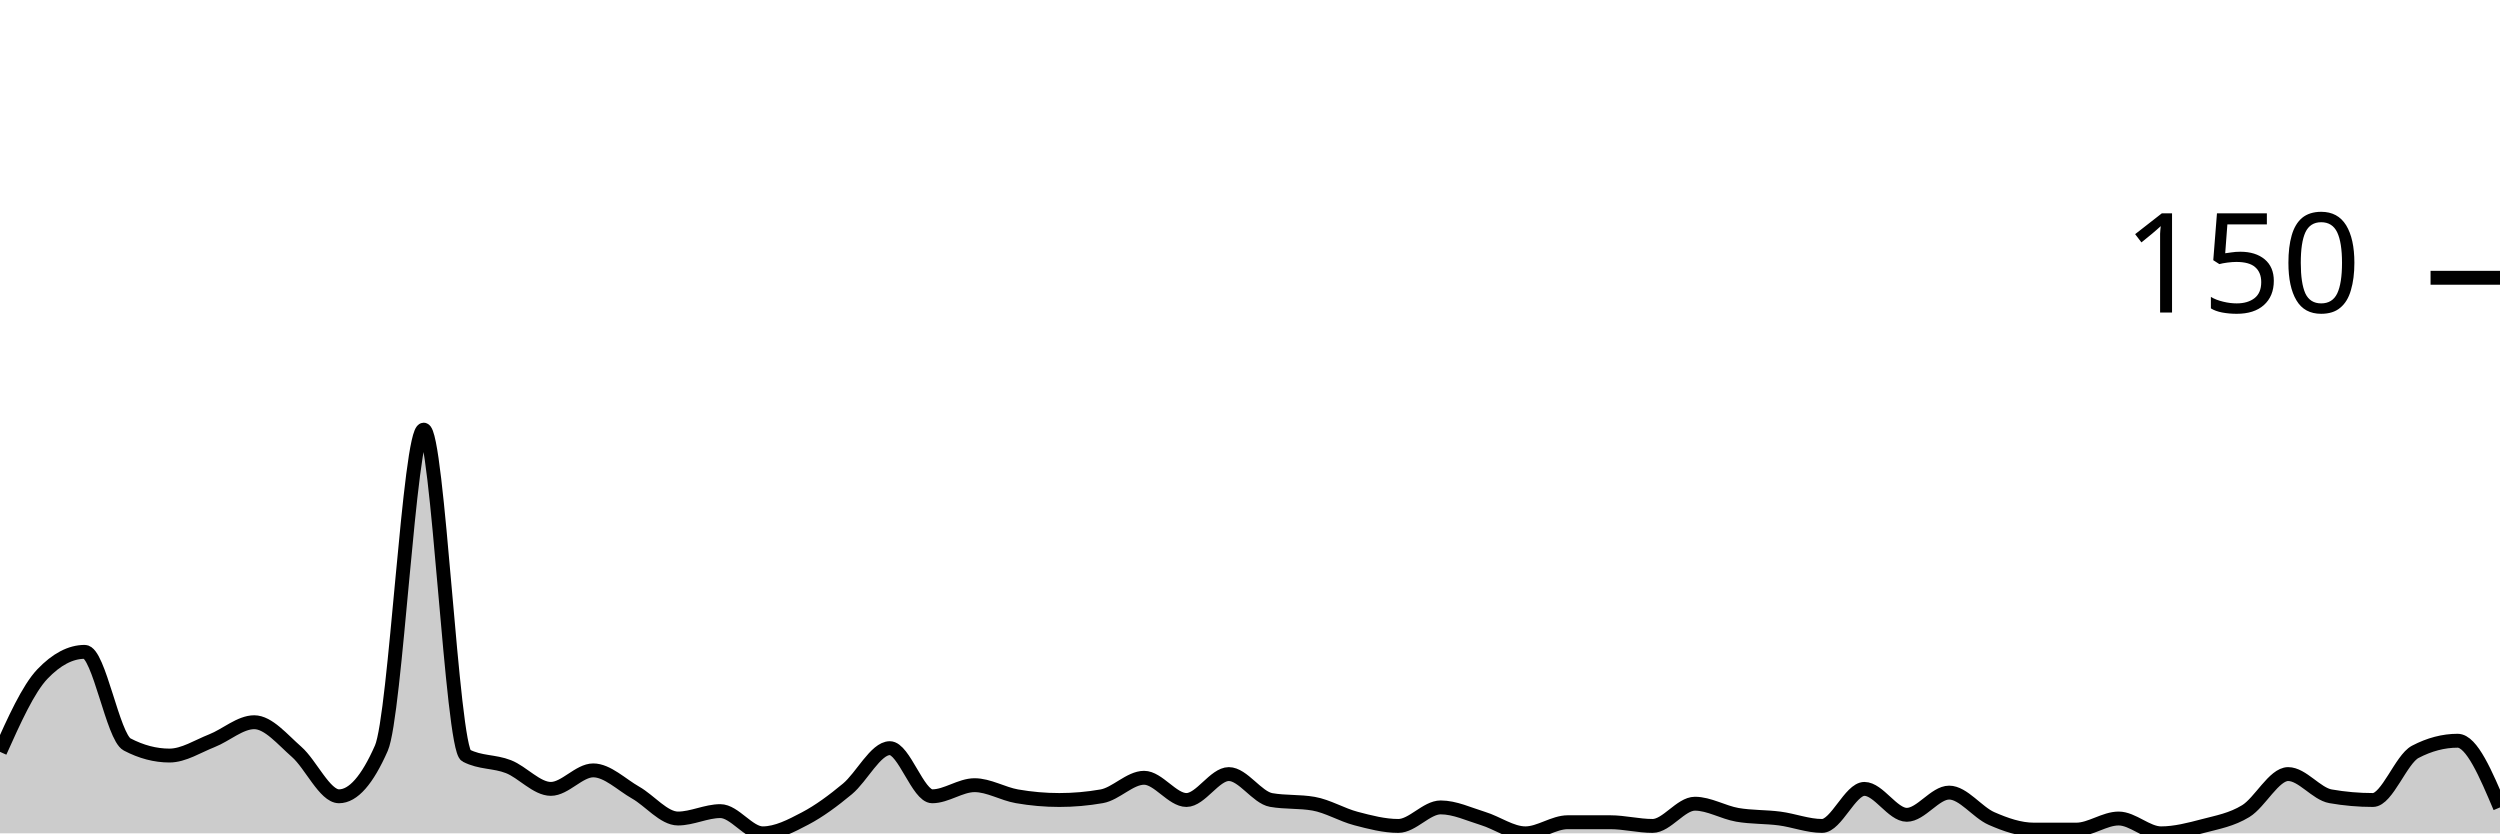
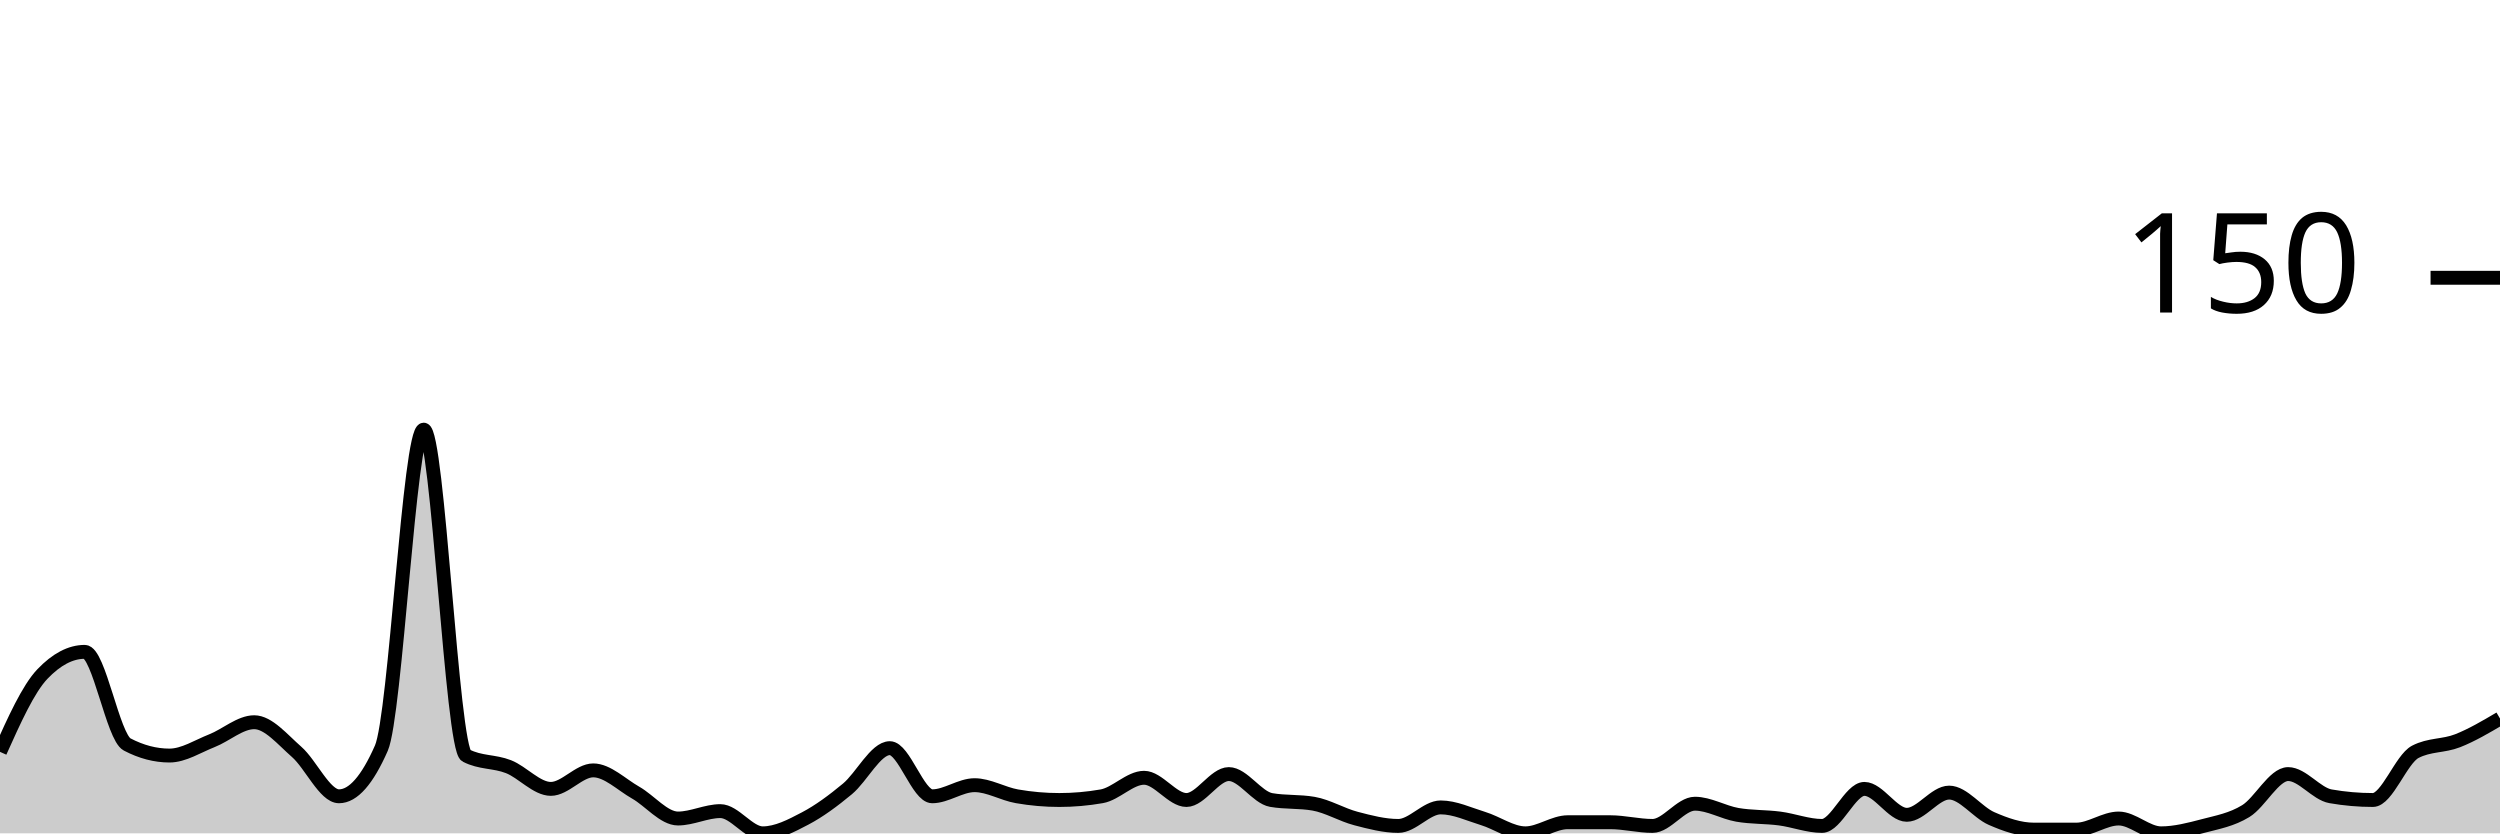
<svg xmlns="http://www.w3.org/2000/svg" viewBox="0 0 180 60">
  <g transform="translate(0,20)">
-     <path class="area" fill="rgba(0, 0, 0, 0.2)" d="M0,34.133C1.017,31.867,2.034,29.6,3.051,28.533C4.068,27.467,5.085,26.933,6.102,26.933C7.119,26.933,8.136,33.067,9.153,33.6C10.169,34.133,11.186,34.4,12.203,34.4C13.22,34.4,14.237,33.733,15.254,33.333C16.271,32.933,17.288,32,18.305,32C19.322,32,20.339,33.244,21.356,34.133C22.373,35.022,23.39,37.333,24.407,37.333C25.424,37.333,26.441,36.178,27.458,33.867C28.475,31.556,29.492,10.933,30.508,10.933C31.525,10.933,32.542,33.867,33.559,34.4C34.576,34.933,35.593,34.8,36.61,35.2C37.627,35.6,38.644,36.8,39.661,36.8C40.678,36.8,41.695,35.467,42.712,35.467C43.729,35.467,44.746,36.489,45.763,37.067C46.78,37.644,47.797,38.933,48.814,38.933C49.831,38.933,50.847,38.4,51.864,38.4C52.881,38.4,53.898,40,54.915,40C55.932,40,56.949,39.467,57.966,38.933C58.983,38.4,60,37.644,61.017,36.8C62.034,35.956,63.051,33.867,64.068,33.867C65.085,33.867,66.102,37.333,67.119,37.333C68.136,37.333,69.153,36.533,70.169,36.533C71.186,36.533,72.203,37.156,73.22,37.333C74.237,37.511,75.254,37.6,76.271,37.6C77.288,37.6,78.305,37.511,79.322,37.333C80.339,37.156,81.356,36,82.373,36C83.39,36,84.407,37.6,85.424,37.6C86.441,37.6,87.458,35.733,88.475,35.733C89.492,35.733,90.508,37.422,91.525,37.6C92.542,37.778,93.559,37.689,94.576,37.867C95.593,38.044,96.61,38.667,97.627,38.933C98.644,39.2,99.661,39.467,100.678,39.467C101.695,39.467,102.712,38.133,103.729,38.133C104.746,38.133,105.763,38.622,106.78,38.933C107.797,39.244,108.814,40,109.831,40C110.847,40,111.864,39.2,112.881,39.2C113.898,39.2,114.915,39.2,115.932,39.2C116.949,39.2,117.966,39.467,118.983,39.467C120,39.467,121.017,37.867,122.034,37.867C123.051,37.867,124.068,38.489,125.085,38.667C126.102,38.844,127.119,38.8,128.136,38.933C129.153,39.067,130.169,39.467,131.186,39.467C132.203,39.467,133.22,36.8,134.237,36.8C135.254,36.8,136.271,38.667,137.288,38.667C138.305,38.667,139.322,37.067,140.339,37.067C141.356,37.067,142.373,38.489,143.39,38.933C144.407,39.378,145.424,39.733,146.441,39.733C147.458,39.733,148.475,39.733,149.492,39.733C150.508,39.733,151.525,38.933,152.542,38.933C153.559,38.933,154.576,40,155.593,40C156.61,40,157.627,39.733,158.644,39.467C159.661,39.2,160.678,39.022,161.695,38.4C162.712,37.778,163.729,35.733,164.746,35.733C165.763,35.733,166.78,37.156,167.797,37.333C168.814,37.511,169.831,37.6,170.847,37.6C171.864,37.6,172.881,34.667,173.898,34.133C174.915,33.6,175.932,33.333,176.949,33.333C177.966,33.333,178.983,35.733,180,38.133L180,40C178.983,40,177.966,40,176.949,40C175.932,40,174.915,40,173.898,40C172.881,40,171.864,40,170.847,40C169.831,40,168.814,40,167.797,40C166.78,40,165.763,40,164.746,40C163.729,40,162.712,40,161.695,40C160.678,40,159.661,40,158.644,40C157.627,40,156.61,40,155.593,40C154.576,40,153.559,40,152.542,40C151.525,40,150.508,40,149.492,40C148.475,40,147.458,40,146.441,40C145.424,40,144.407,40,143.39,40C142.373,40,141.356,40,140.339,40C139.322,40,138.305,40,137.288,40C136.271,40,135.254,40,134.237,40C133.22,40,132.203,40,131.186,40C130.169,40,129.153,40,128.136,40C127.119,40,126.102,40,125.085,40C124.068,40,123.051,40,122.034,40C121.017,40,120,40,118.983,40C117.966,40,116.949,40,115.932,40C114.915,40,113.898,40,112.881,40C111.864,40,110.847,40,109.831,40C108.814,40,107.797,40,106.78,40C105.763,40,104.746,40,103.729,40C102.712,40,101.695,40,100.678,40C99.661,40,98.644,40,97.627,40C96.61,40,95.593,40,94.576,40C93.559,40,92.542,40,91.525,40C90.508,40,89.492,40,88.475,40C87.458,40,86.441,40,85.424,40C84.407,40,83.39,40,82.373,40C81.356,40,80.339,40,79.322,40C78.305,40,77.288,40,76.271,40C75.254,40,74.237,40,73.22,40C72.203,40,71.186,40,70.169,40C69.153,40,68.136,40,67.119,40C66.102,40,65.085,40,64.068,40C63.051,40,62.034,40,61.017,40C60,40,58.983,40,57.966,40C56.949,40,55.932,40,54.915,40C53.898,40,52.881,40,51.864,40C50.847,40,49.831,40,48.814,40C47.797,40,46.78,40,45.763,40C44.746,40,43.729,40,42.712,40C41.695,40,40.678,40,39.661,40C38.644,40,37.627,40,36.61,40C35.593,40,34.576,40,33.559,40C32.542,40,31.525,40,30.508,40C29.492,40,28.475,40,27.458,40C26.441,40,25.424,40,24.407,40C23.39,40,22.373,40,21.356,40C20.339,40,19.322,40,18.305,40C17.288,40,16.271,40,15.254,40C14.237,40,13.22,40,12.203,40C11.186,40,10.169,40,9.153,40C8.136,40,7.119,40,6.102,40C5.085,40,4.068,40,3.051,40C2.034,40,1.017,40,0,40Z" />
-     <path class="line" stroke="black" fill="none" d="M0,34.133C1.017,31.867,2.034,29.6,3.051,28.533C4.068,27.467,5.085,26.933,6.102,26.933C7.119,26.933,8.136,33.067,9.153,33.6C10.169,34.133,11.186,34.4,12.203,34.4C13.22,34.4,14.237,33.733,15.254,33.333C16.271,32.933,17.288,32,18.305,32C19.322,32,20.339,33.244,21.356,34.133C22.373,35.022,23.39,37.333,24.407,37.333C25.424,37.333,26.441,36.178,27.458,33.867C28.475,31.556,29.492,10.933,30.508,10.933C31.525,10.933,32.542,33.867,33.559,34.4C34.576,34.933,35.593,34.8,36.61,35.2C37.627,35.6,38.644,36.8,39.661,36.8C40.678,36.8,41.695,35.467,42.712,35.467C43.729,35.467,44.746,36.489,45.763,37.067C46.78,37.644,47.797,38.933,48.814,38.933C49.831,38.933,50.847,38.4,51.864,38.4C52.881,38.4,53.898,40,54.915,40C55.932,40,56.949,39.467,57.966,38.933C58.983,38.4,60,37.644,61.017,36.8C62.034,35.956,63.051,33.867,64.068,33.867C65.085,33.867,66.102,37.333,67.119,37.333C68.136,37.333,69.153,36.533,70.169,36.533C71.186,36.533,72.203,37.156,73.22,37.333C74.237,37.511,75.254,37.6,76.271,37.6C77.288,37.6,78.305,37.511,79.322,37.333C80.339,37.156,81.356,36,82.373,36C83.39,36,84.407,37.6,85.424,37.6C86.441,37.6,87.458,35.733,88.475,35.733C89.492,35.733,90.508,37.422,91.525,37.6C92.542,37.778,93.559,37.689,94.576,37.867C95.593,38.044,96.61,38.667,97.627,38.933C98.644,39.2,99.661,39.467,100.678,39.467C101.695,39.467,102.712,38.133,103.729,38.133C104.746,38.133,105.763,38.622,106.78,38.933C107.797,39.244,108.814,40,109.831,40C110.847,40,111.864,39.2,112.881,39.2C113.898,39.2,114.915,39.2,115.932,39.2C116.949,39.2,117.966,39.467,118.983,39.467C120,39.467,121.017,37.867,122.034,37.867C123.051,37.867,124.068,38.489,125.085,38.667C126.102,38.844,127.119,38.8,128.136,38.933C129.153,39.067,130.169,39.467,131.186,39.467C132.203,39.467,133.22,36.8,134.237,36.8C135.254,36.8,136.271,38.667,137.288,38.667C138.305,38.667,139.322,37.067,140.339,37.067C141.356,37.067,142.373,38.489,143.39,38.933C144.407,39.378,145.424,39.733,146.441,39.733C147.458,39.733,148.475,39.733,149.492,39.733C150.508,39.733,151.525,38.933,152.542,38.933C153.559,38.933,154.576,40,155.593,40C156.61,40,157.627,39.733,158.644,39.467C159.661,39.2,160.678,39.022,161.695,38.4C162.712,37.778,163.729,35.733,164.746,35.733C165.763,35.733,166.78,37.156,167.797,37.333C168.814,37.511,169.831,37.6,170.847,37.6C171.864,37.6,172.881,34.667,173.898,34.133C174.915,33.6,175.932,33.333,176.949,33.333C177.966,33.333,178.983,35.733,180,38.133" />
+     <path class="area" fill="rgba(0, 0, 0, 0.2)" d="M0,34.133C1.017,31.867,2.034,29.6,3.051,28.533C4.068,27.467,5.085,26.933,6.102,26.933C7.119,26.933,8.136,33.067,9.153,33.6C10.169,34.133,11.186,34.4,12.203,34.4C13.22,34.4,14.237,33.733,15.254,33.333C16.271,32.933,17.288,32,18.305,32C19.322,32,20.339,33.244,21.356,34.133C22.373,35.022,23.39,37.333,24.407,37.333C25.424,37.333,26.441,36.178,27.458,33.867C28.475,31.556,29.492,10.933,30.508,10.933C31.525,10.933,32.542,33.867,33.559,34.4C34.576,34.933,35.593,34.8,36.61,35.2C37.627,35.6,38.644,36.8,39.661,36.8C40.678,36.8,41.695,35.467,42.712,35.467C43.729,35.467,44.746,36.489,45.763,37.067C46.78,37.644,47.797,38.933,48.814,38.933C49.831,38.933,50.847,38.4,51.864,38.4C52.881,38.4,53.898,40,54.915,40C55.932,40,56.949,39.467,57.966,38.933C58.983,38.4,60,37.644,61.017,36.8C62.034,35.956,63.051,33.867,64.068,33.867C65.085,33.867,66.102,37.333,67.119,37.333C68.136,37.333,69.153,36.533,70.169,36.533C71.186,36.533,72.203,37.156,73.22,37.333C74.237,37.511,75.254,37.6,76.271,37.6C77.288,37.6,78.305,37.511,79.322,37.333C80.339,37.156,81.356,36,82.373,36C83.39,36,84.407,37.6,85.424,37.6C86.441,37.6,87.458,35.733,88.475,35.733C89.492,35.733,90.508,37.422,91.525,37.6C92.542,37.778,93.559,37.689,94.576,37.867C95.593,38.044,96.61,38.667,97.627,38.933C98.644,39.2,99.661,39.467,100.678,39.467C101.695,39.467,102.712,38.133,103.729,38.133C104.746,38.133,105.763,38.622,106.78,38.933C107.797,39.244,108.814,40,109.831,40C110.847,40,111.864,39.2,112.881,39.2C113.898,39.2,114.915,39.2,115.932,39.2C116.949,39.2,117.966,39.467,118.983,39.467C120,39.467,121.017,37.867,122.034,37.867C123.051,37.867,124.068,38.489,125.085,38.667C126.102,38.844,127.119,38.8,128.136,38.933C129.153,39.067,130.169,39.467,131.186,39.467C132.203,39.467,133.22,36.8,134.237,36.8C135.254,36.8,136.271,38.667,137.288,38.667C138.305,38.667,139.322,37.067,140.339,37.067C141.356,37.067,142.373,38.489,143.39,38.933C144.407,39.378,145.424,39.733,146.441,39.733C147.458,39.733,148.475,39.733,149.492,39.733C150.508,39.733,151.525,38.933,152.542,38.933C153.559,38.933,154.576,40,155.593,40C156.61,40,157.627,39.733,158.644,39.467C159.661,39.2,160.678,39.022,161.695,38.4C162.712,37.778,163.729,35.733,164.746,35.733C165.763,35.733,166.78,37.156,167.797,37.333C168.814,37.511,169.831,37.6,170.847,37.6C171.864,37.6,172.881,34.667,173.898,34.133C174.915,33.6,175.932,33.733,176.949,33.333C177.966,32.933,178.983,32.333,180,31.733L180,40C178.983,40,177.966,40,176.949,40C175.932,40,174.915,40,173.898,40C172.881,40,171.864,40,170.847,40C169.831,40,168.814,40,167.797,40C166.78,40,165.763,40,164.746,40C163.729,40,162.712,40,161.695,40C160.678,40,159.661,40,158.644,40C157.627,40,156.61,40,155.593,40C154.576,40,153.559,40,152.542,40C151.525,40,150.508,40,149.492,40C148.475,40,147.458,40,146.441,40C145.424,40,144.407,40,143.39,40C142.373,40,141.356,40,140.339,40C139.322,40,138.305,40,137.288,40C136.271,40,135.254,40,134.237,40C133.22,40,132.203,40,131.186,40C130.169,40,129.153,40,128.136,40C127.119,40,126.102,40,125.085,40C124.068,40,123.051,40,122.034,40C121.017,40,120,40,118.983,40C117.966,40,116.949,40,115.932,40C114.915,40,113.898,40,112.881,40C111.864,40,110.847,40,109.831,40C108.814,40,107.797,40,106.78,40C105.763,40,104.746,40,103.729,40C102.712,40,101.695,40,100.678,40C99.661,40,98.644,40,97.627,40C96.61,40,95.593,40,94.576,40C93.559,40,92.542,40,91.525,40C90.508,40,89.492,40,88.475,40C87.458,40,86.441,40,85.424,40C84.407,40,83.39,40,82.373,40C81.356,40,80.339,40,79.322,40C78.305,40,77.288,40,76.271,40C75.254,40,74.237,40,73.22,40C72.203,40,71.186,40,70.169,40C69.153,40,68.136,40,67.119,40C66.102,40,65.085,40,64.068,40C63.051,40,62.034,40,61.017,40C60,40,58.983,40,57.966,40C56.949,40,55.932,40,54.915,40C53.898,40,52.881,40,51.864,40C50.847,40,49.831,40,48.814,40C47.797,40,46.78,40,45.763,40C44.746,40,43.729,40,42.712,40C41.695,40,40.678,40,39.661,40C38.644,40,37.627,40,36.61,40C35.593,40,34.576,40,33.559,40C32.542,40,31.525,40,30.508,40C29.492,40,28.475,40,27.458,40C26.441,40,25.424,40,24.407,40C23.39,40,22.373,40,21.356,40C20.339,40,19.322,40,18.305,40C17.288,40,16.271,40,15.254,40C14.237,40,13.22,40,12.203,40C11.186,40,10.169,40,9.153,40C8.136,40,7.119,40,6.102,40C5.085,40,4.068,40,3.051,40C2.034,40,1.017,40,0,40Z" />
+     <path class="line" stroke="black" fill="none" d="M0,34.133C1.017,31.867,2.034,29.6,3.051,28.533C4.068,27.467,5.085,26.933,6.102,26.933C7.119,26.933,8.136,33.067,9.153,33.6C10.169,34.133,11.186,34.4,12.203,34.4C13.22,34.4,14.237,33.733,15.254,33.333C16.271,32.933,17.288,32,18.305,32C19.322,32,20.339,33.244,21.356,34.133C22.373,35.022,23.39,37.333,24.407,37.333C25.424,37.333,26.441,36.178,27.458,33.867C28.475,31.556,29.492,10.933,30.508,10.933C31.525,10.933,32.542,33.867,33.559,34.4C34.576,34.933,35.593,34.8,36.61,35.2C37.627,35.6,38.644,36.8,39.661,36.8C40.678,36.8,41.695,35.467,42.712,35.467C43.729,35.467,44.746,36.489,45.763,37.067C46.78,37.644,47.797,38.933,48.814,38.933C49.831,38.933,50.847,38.4,51.864,38.4C52.881,38.4,53.898,40,54.915,40C55.932,40,56.949,39.467,57.966,38.933C58.983,38.4,60,37.644,61.017,36.8C62.034,35.956,63.051,33.867,64.068,33.867C65.085,33.867,66.102,37.333,67.119,37.333C68.136,37.333,69.153,36.533,70.169,36.533C71.186,36.533,72.203,37.156,73.22,37.333C74.237,37.511,75.254,37.6,76.271,37.6C77.288,37.6,78.305,37.511,79.322,37.333C80.339,37.156,81.356,36,82.373,36C83.39,36,84.407,37.6,85.424,37.6C86.441,37.6,87.458,35.733,88.475,35.733C89.492,35.733,90.508,37.422,91.525,37.6C92.542,37.778,93.559,37.689,94.576,37.867C95.593,38.044,96.61,38.667,97.627,38.933C98.644,39.2,99.661,39.467,100.678,39.467C101.695,39.467,102.712,38.133,103.729,38.133C104.746,38.133,105.763,38.622,106.78,38.933C107.797,39.244,108.814,40,109.831,40C110.847,40,111.864,39.2,112.881,39.2C113.898,39.2,114.915,39.2,115.932,39.2C116.949,39.2,117.966,39.467,118.983,39.467C120,39.467,121.017,37.867,122.034,37.867C123.051,37.867,124.068,38.489,125.085,38.667C126.102,38.844,127.119,38.8,128.136,38.933C129.153,39.067,130.169,39.467,131.186,39.467C132.203,39.467,133.22,36.8,134.237,36.8C135.254,36.8,136.271,38.667,137.288,38.667C138.305,38.667,139.322,37.067,140.339,37.067C141.356,37.067,142.373,38.489,143.39,38.933C144.407,39.378,145.424,39.733,146.441,39.733C147.458,39.733,148.475,39.733,149.492,39.733C150.508,39.733,151.525,38.933,152.542,38.933C153.559,38.933,154.576,40,155.593,40C156.61,40,157.627,39.733,158.644,39.467C159.661,39.2,160.678,39.022,161.695,38.4C162.712,37.778,163.729,35.733,164.746,35.733C165.763,35.733,166.78,37.156,167.797,37.333C168.814,37.511,169.831,37.6,170.847,37.6C171.864,37.6,172.881,34.667,173.898,34.133C174.915,33.6,175.932,33.733,176.949,33.333C177.966,32.933,178.983,32.333,180,31.733" />
    <path class="axis-ceiling" stroke-width="1" stroke="black" fill="none" d="M175,0L180,0" />
    <text class="axis-ceiling-label" font-family="sans-serif" text-anchor="end" font-size="10px" x="170" y="2.5">150</text>
  </g>
</svg>
